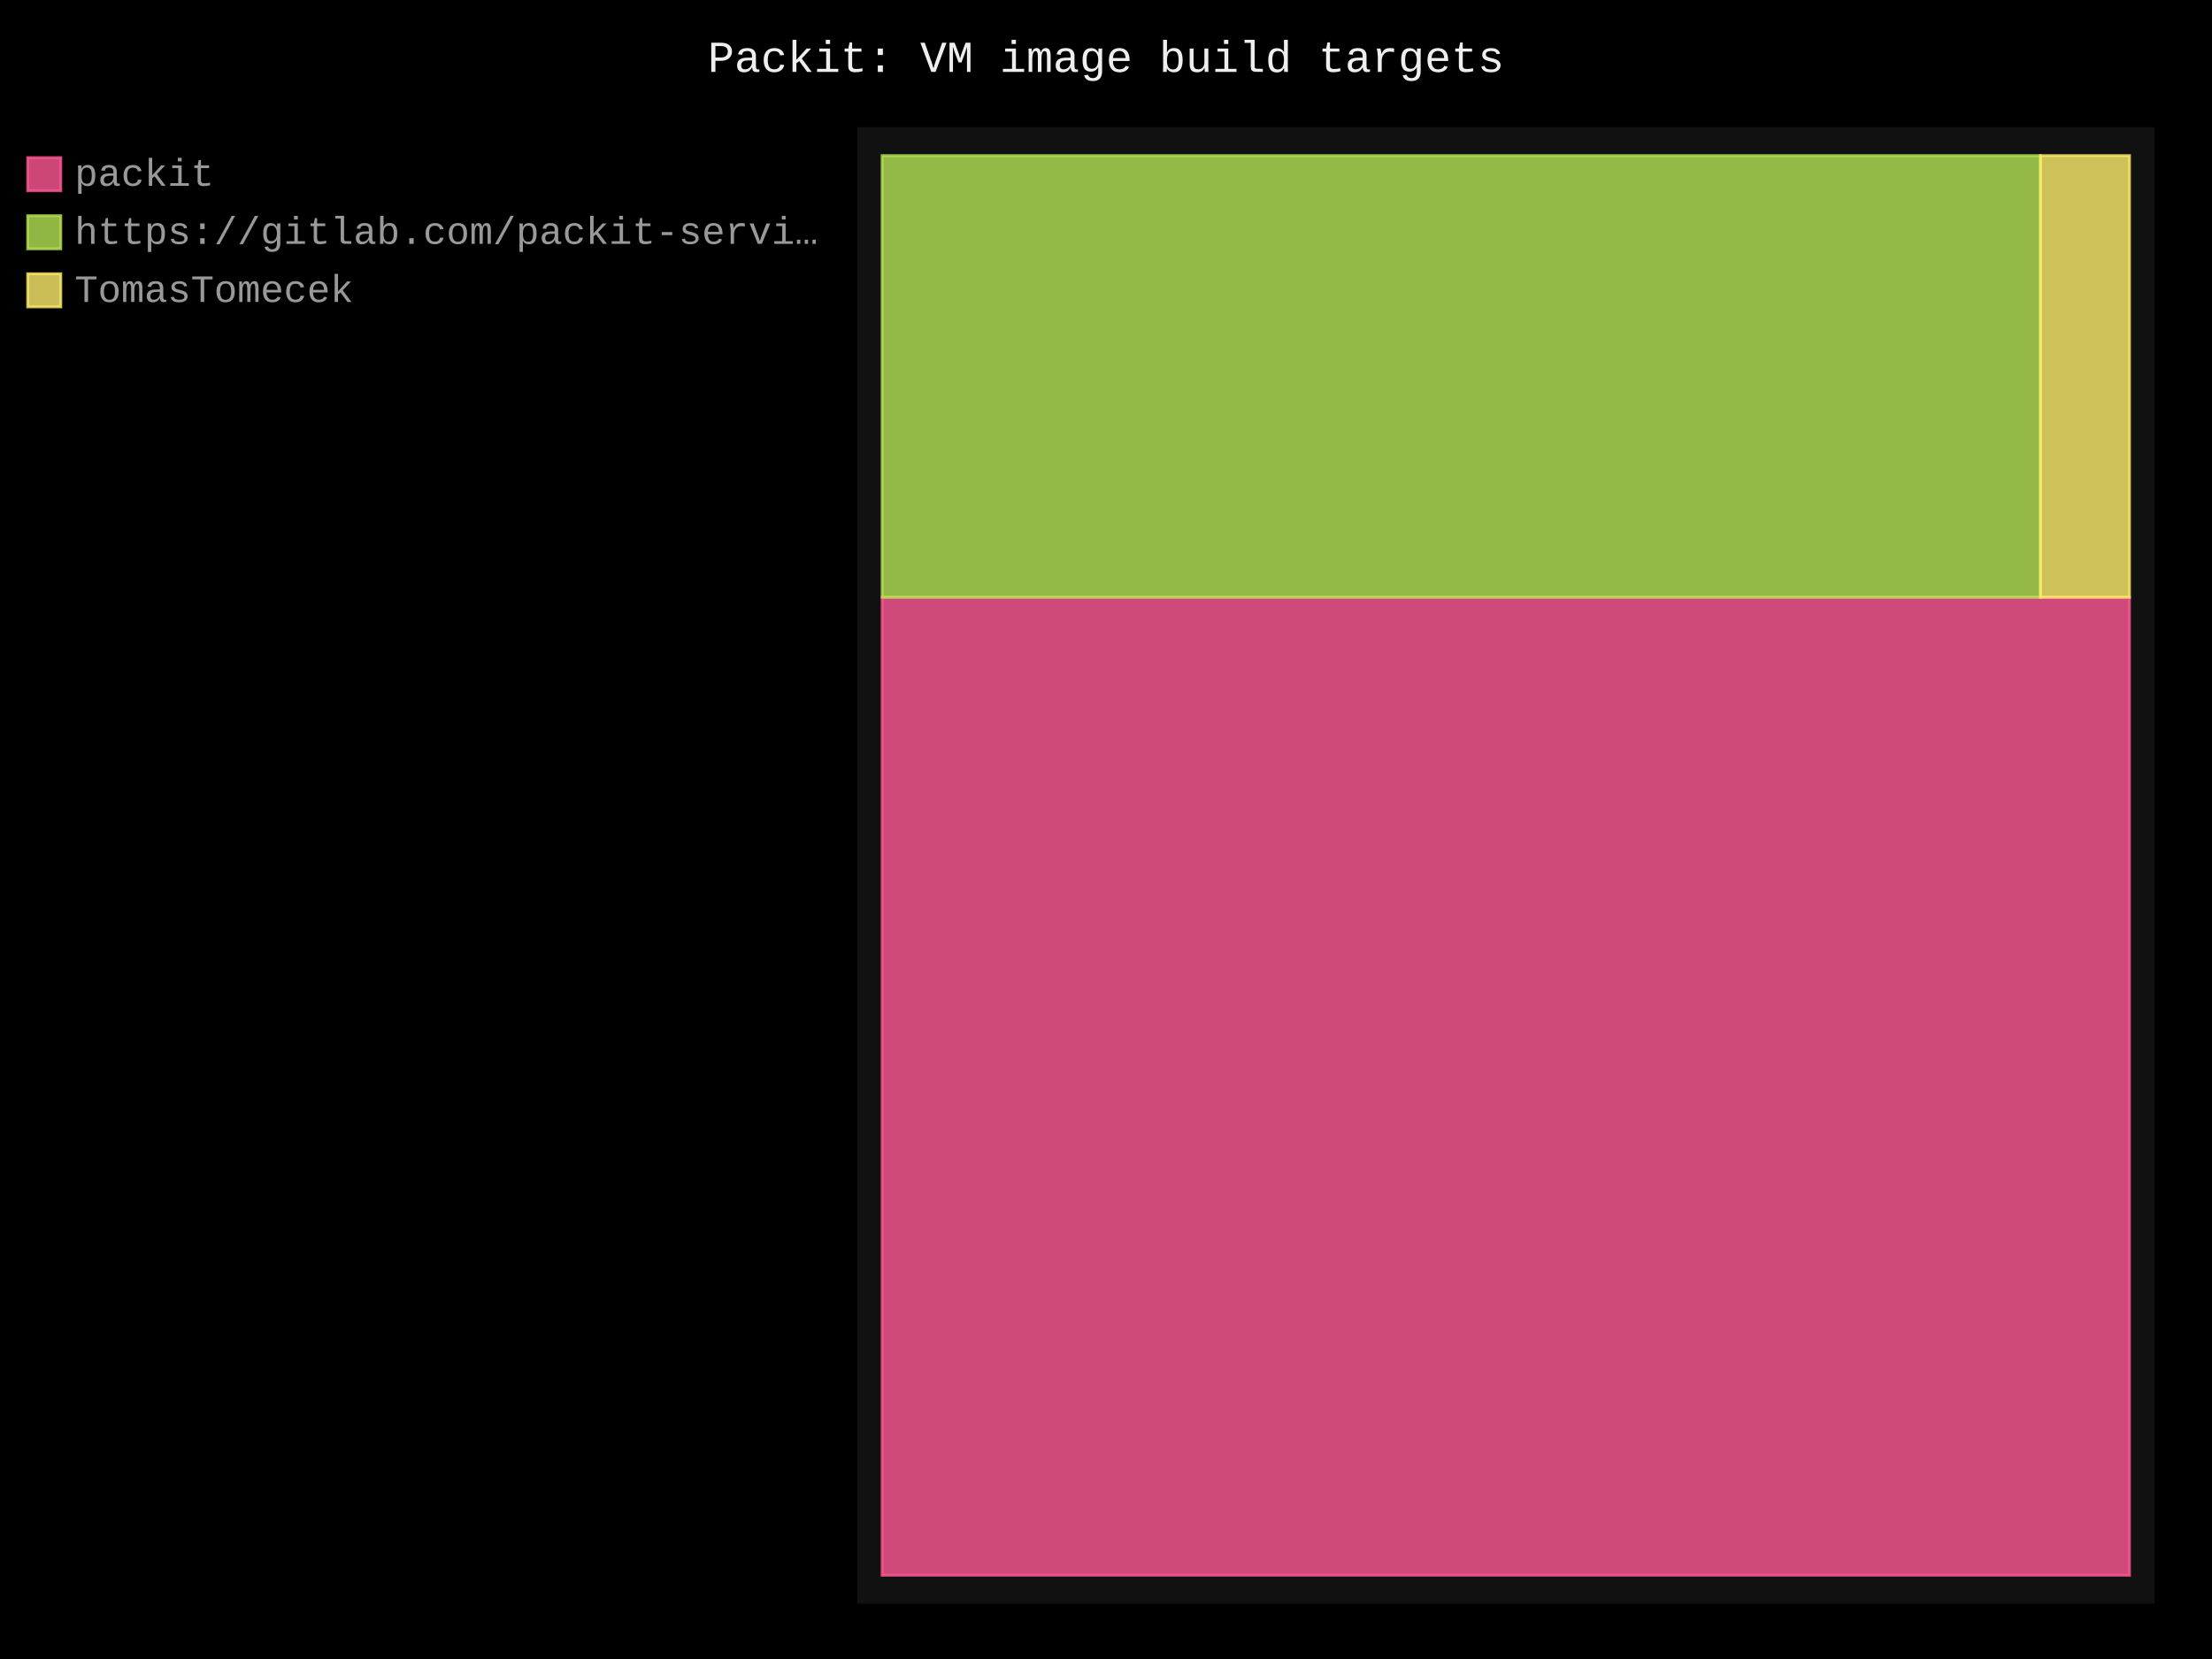
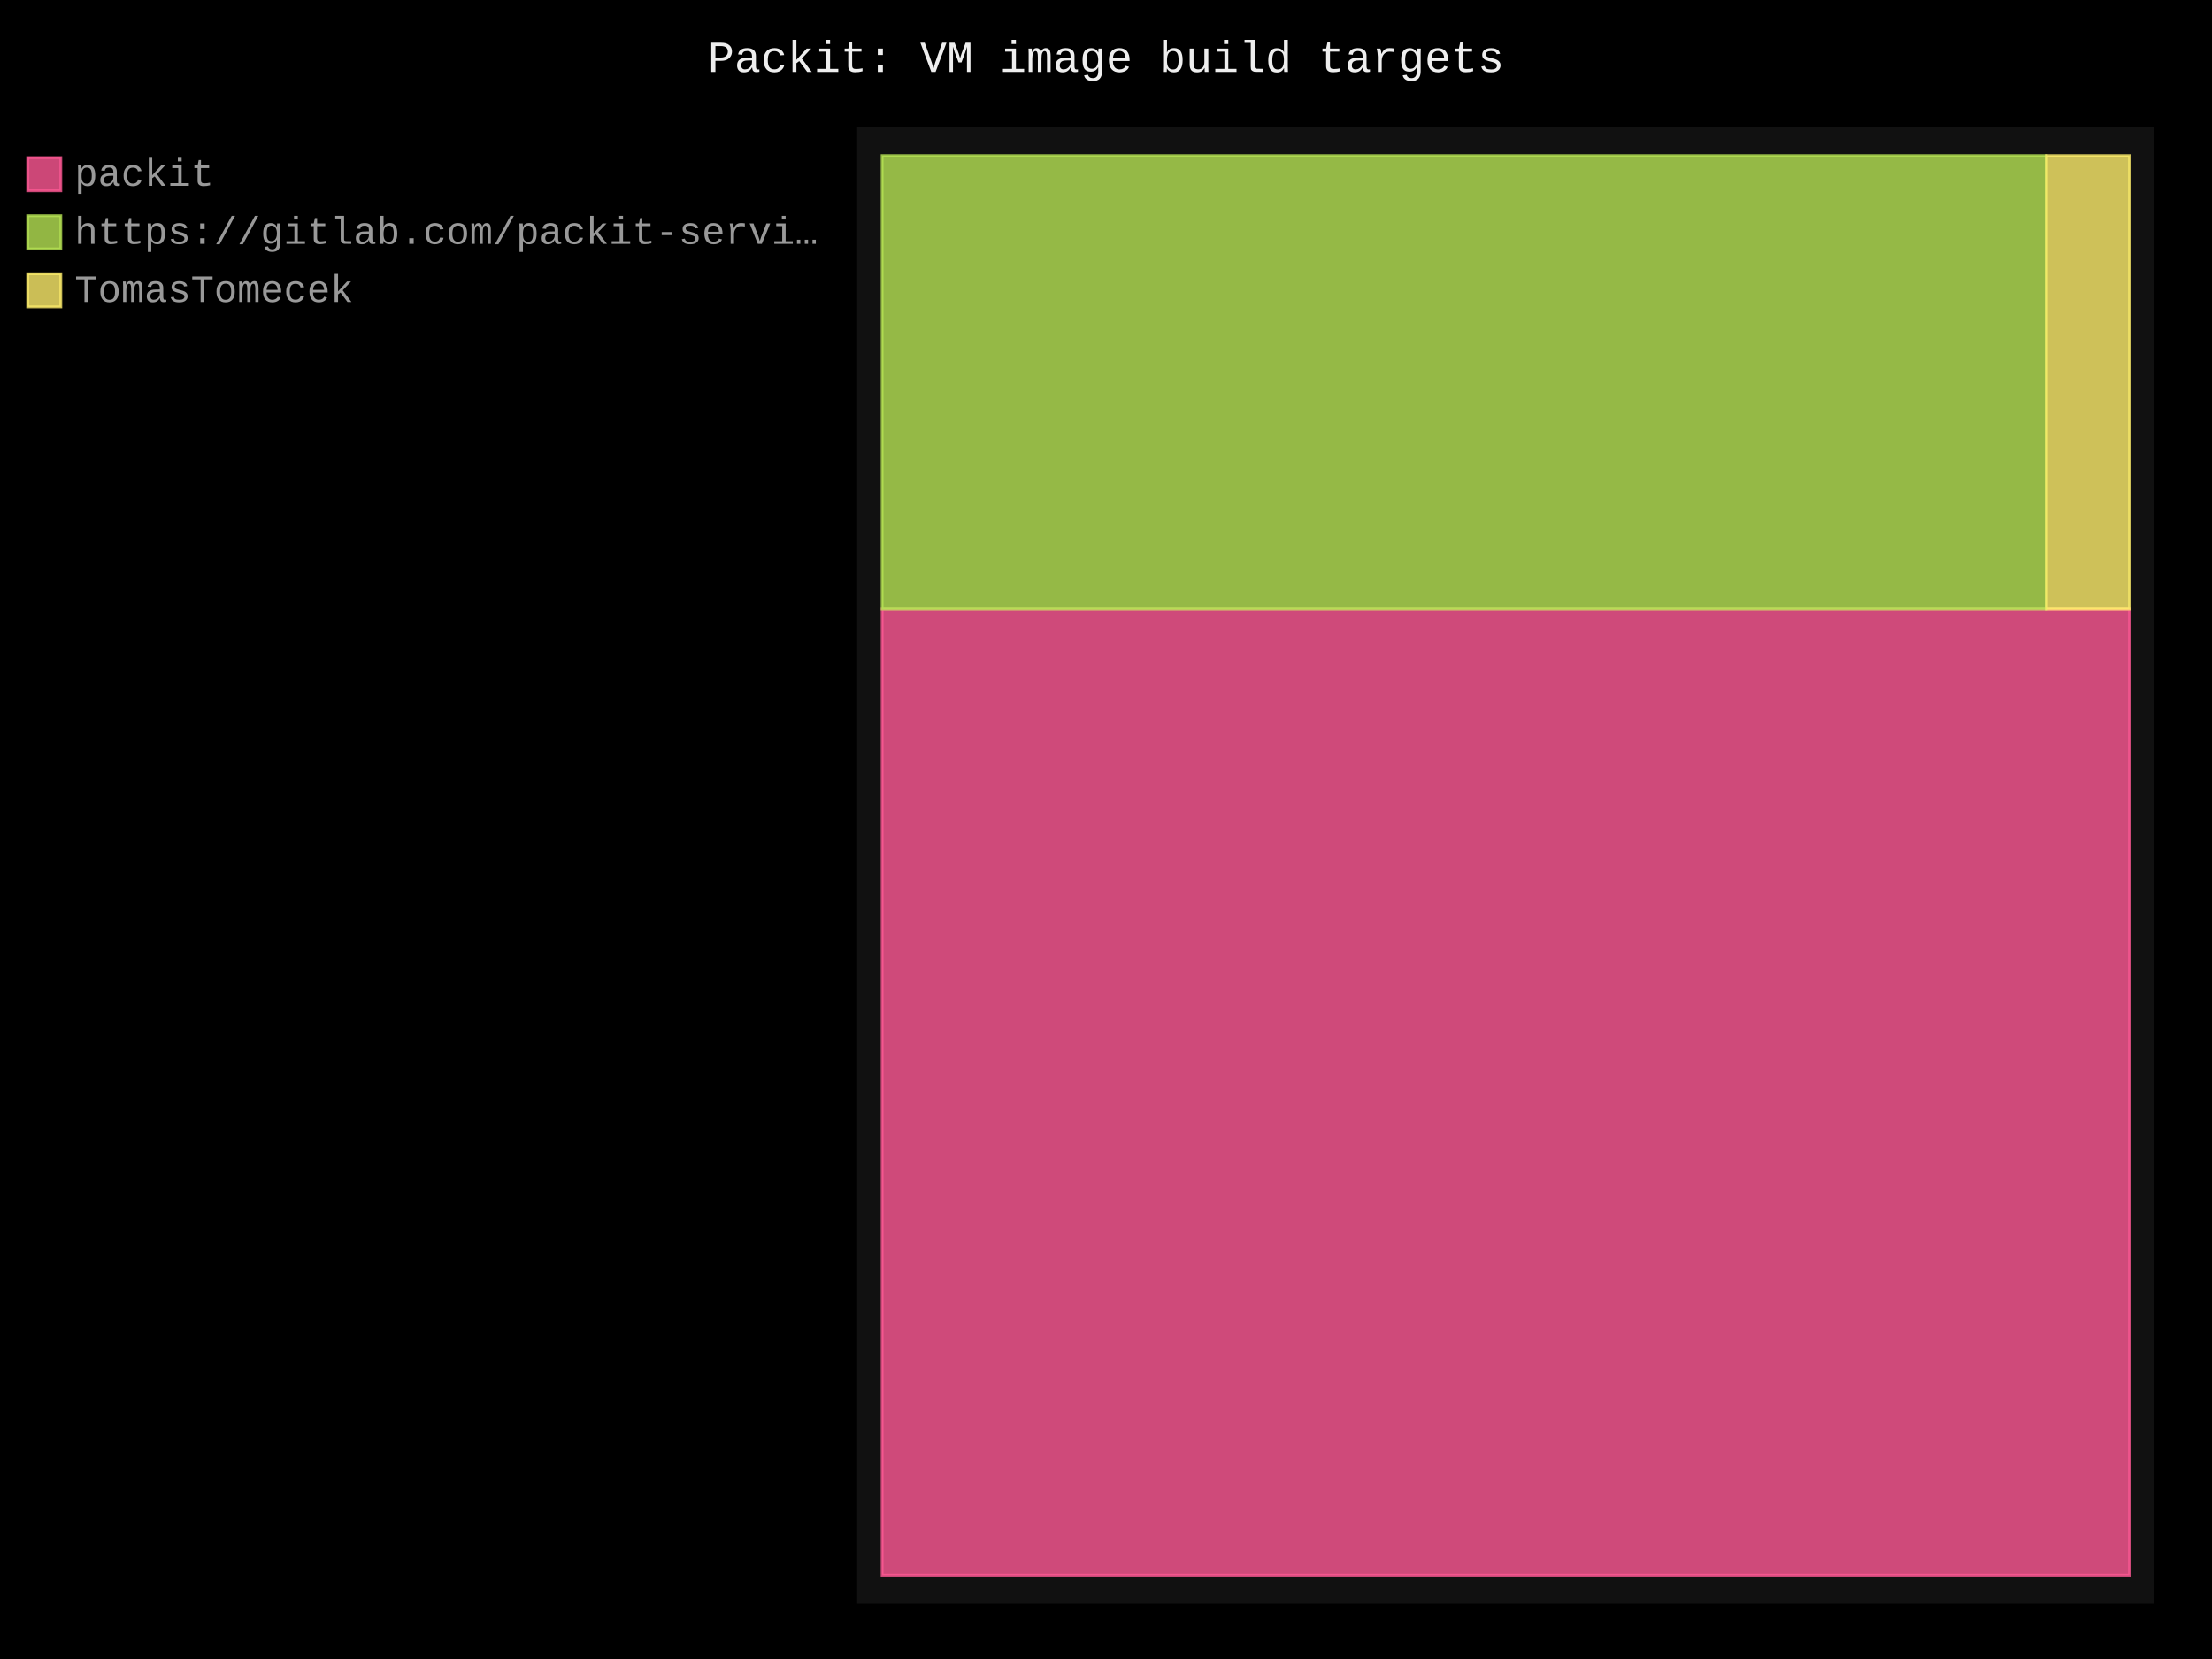
- <svg xmlns="http://www.w3.org/2000/svg" id="chart-8391fd93-e2f0-4aab-9076-72a5969e5a15" class="pygal-chart" viewBox="0 0 800 600">
+ <svg xmlns="http://www.w3.org/2000/svg" id="chart-78ad4e62-2fc9-4b08-a49d-ce16c4e01f35" class="pygal-chart" viewBox="0 0 800 600">
  <defs>
-     <style type="text/css">#chart-8391fd93-e2f0-4aab-9076-72a5969e5a15{-webkit-user-select:none;-webkit-font-smoothing:antialiased;font-family:Consolas,"Liberation Mono",Menlo,Courier,monospace}#chart-8391fd93-e2f0-4aab-9076-72a5969e5a15 .title{font-family:Consolas,"Liberation Mono",Menlo,Courier,monospace;font-size:16px}#chart-8391fd93-e2f0-4aab-9076-72a5969e5a15 .legends .legend text{font-family:Consolas,"Liberation Mono",Menlo,Courier,monospace;font-size:14px}#chart-8391fd93-e2f0-4aab-9076-72a5969e5a15 .axis text{font-family:Consolas,"Liberation Mono",Menlo,Courier,monospace;font-size:10px}#chart-8391fd93-e2f0-4aab-9076-72a5969e5a15 .axis text.major{font-family:Consolas,"Liberation Mono",Menlo,Courier,monospace;font-size:10px}#chart-8391fd93-e2f0-4aab-9076-72a5969e5a15 .text-overlay text.value{font-family:Consolas,"Liberation Mono",Menlo,Courier,monospace;font-size:16px}#chart-8391fd93-e2f0-4aab-9076-72a5969e5a15 .text-overlay text.label{font-family:Consolas,"Liberation Mono",Menlo,Courier,monospace;font-size:10px}#chart-8391fd93-e2f0-4aab-9076-72a5969e5a15 .tooltip{font-family:Consolas,"Liberation Mono",Menlo,Courier,monospace;font-size:14px}#chart-8391fd93-e2f0-4aab-9076-72a5969e5a15 text.no_data{font-family:Consolas,"Liberation Mono",Menlo,Courier,monospace;font-size:64px}
- #chart-8391fd93-e2f0-4aab-9076-72a5969e5a15{background-color:black}#chart-8391fd93-e2f0-4aab-9076-72a5969e5a15 path,#chart-8391fd93-e2f0-4aab-9076-72a5969e5a15 line,#chart-8391fd93-e2f0-4aab-9076-72a5969e5a15 rect,#chart-8391fd93-e2f0-4aab-9076-72a5969e5a15 circle{-webkit-transition:250ms;-moz-transition:250ms;transition:250ms}#chart-8391fd93-e2f0-4aab-9076-72a5969e5a15 .graph &gt; .background{fill:black}#chart-8391fd93-e2f0-4aab-9076-72a5969e5a15 .plot &gt; .background{fill:#111}#chart-8391fd93-e2f0-4aab-9076-72a5969e5a15 .graph{fill:#999}#chart-8391fd93-e2f0-4aab-9076-72a5969e5a15 text.no_data{fill:#eee}#chart-8391fd93-e2f0-4aab-9076-72a5969e5a15 .title{fill:#eee}#chart-8391fd93-e2f0-4aab-9076-72a5969e5a15 .legends .legend text{fill:#999}#chart-8391fd93-e2f0-4aab-9076-72a5969e5a15 .legends .legend:hover text{fill:#eee}#chart-8391fd93-e2f0-4aab-9076-72a5969e5a15 .axis .line{stroke:#eee}#chart-8391fd93-e2f0-4aab-9076-72a5969e5a15 .axis .guide.line{stroke:#555}#chart-8391fd93-e2f0-4aab-9076-72a5969e5a15 .axis .major.line{stroke:#999}#chart-8391fd93-e2f0-4aab-9076-72a5969e5a15 .axis text.major{fill:#eee}#chart-8391fd93-e2f0-4aab-9076-72a5969e5a15 .axis.y .guides:hover .guide.line,#chart-8391fd93-e2f0-4aab-9076-72a5969e5a15 .line-graph .axis.x .guides:hover .guide.line,#chart-8391fd93-e2f0-4aab-9076-72a5969e5a15 .stackedline-graph .axis.x .guides:hover .guide.line,#chart-8391fd93-e2f0-4aab-9076-72a5969e5a15 .xy-graph .axis.x .guides:hover .guide.line{stroke:#eee}#chart-8391fd93-e2f0-4aab-9076-72a5969e5a15 .axis .guides:hover text{fill:#eee}#chart-8391fd93-e2f0-4aab-9076-72a5969e5a15 .reactive{fill-opacity:.8;stroke-opacity:.8;stroke-width:1}#chart-8391fd93-e2f0-4aab-9076-72a5969e5a15 .ci{stroke:#999}#chart-8391fd93-e2f0-4aab-9076-72a5969e5a15 .reactive.active,#chart-8391fd93-e2f0-4aab-9076-72a5969e5a15 .active .reactive{fill-opacity:.4;stroke-opacity:.9;stroke-width:4}#chart-8391fd93-e2f0-4aab-9076-72a5969e5a15 .ci .reactive.active{stroke-width:1.5}#chart-8391fd93-e2f0-4aab-9076-72a5969e5a15 .series text{fill:#eee}#chart-8391fd93-e2f0-4aab-9076-72a5969e5a15 .tooltip rect{fill:#111;stroke:#eee;-webkit-transition:opacity 250ms;-moz-transition:opacity 250ms;transition:opacity 250ms}#chart-8391fd93-e2f0-4aab-9076-72a5969e5a15 .tooltip .label{fill:#999}#chart-8391fd93-e2f0-4aab-9076-72a5969e5a15 .tooltip .label{fill:#999}#chart-8391fd93-e2f0-4aab-9076-72a5969e5a15 .tooltip .legend{font-size:.8em;fill:#555}#chart-8391fd93-e2f0-4aab-9076-72a5969e5a15 .tooltip .x_label{font-size:.6em;fill:#eee}#chart-8391fd93-e2f0-4aab-9076-72a5969e5a15 .tooltip .xlink{font-size:.5em;text-decoration:underline}#chart-8391fd93-e2f0-4aab-9076-72a5969e5a15 .tooltip .value{font-size:1.5em}#chart-8391fd93-e2f0-4aab-9076-72a5969e5a15 .bound{font-size:.5em}#chart-8391fd93-e2f0-4aab-9076-72a5969e5a15 .max-value{font-size:.75em;fill:#555}#chart-8391fd93-e2f0-4aab-9076-72a5969e5a15 .map-element{fill:#111;stroke:#555 !important}#chart-8391fd93-e2f0-4aab-9076-72a5969e5a15 .map-element .reactive{fill-opacity:inherit;stroke-opacity:inherit}#chart-8391fd93-e2f0-4aab-9076-72a5969e5a15 .color-0,#chart-8391fd93-e2f0-4aab-9076-72a5969e5a15 .color-0 a:visited{stroke:#ff5995;fill:#ff5995}#chart-8391fd93-e2f0-4aab-9076-72a5969e5a15 .color-1,#chart-8391fd93-e2f0-4aab-9076-72a5969e5a15 .color-1 a:visited{stroke:#b6e354;fill:#b6e354}#chart-8391fd93-e2f0-4aab-9076-72a5969e5a15 .color-2,#chart-8391fd93-e2f0-4aab-9076-72a5969e5a15 .color-2 a:visited{stroke:#feed6c;fill:#feed6c}#chart-8391fd93-e2f0-4aab-9076-72a5969e5a15 .text-overlay .color-0 text{fill:black}#chart-8391fd93-e2f0-4aab-9076-72a5969e5a15 .text-overlay .color-1 text{fill:black}#chart-8391fd93-e2f0-4aab-9076-72a5969e5a15 .text-overlay .color-2 text{fill:black}
- #chart-8391fd93-e2f0-4aab-9076-72a5969e5a15 text.no_data{text-anchor:middle}#chart-8391fd93-e2f0-4aab-9076-72a5969e5a15 .guide.line{fill:none}#chart-8391fd93-e2f0-4aab-9076-72a5969e5a15 .centered{text-anchor:middle}#chart-8391fd93-e2f0-4aab-9076-72a5969e5a15 .title{text-anchor:middle}#chart-8391fd93-e2f0-4aab-9076-72a5969e5a15 .legends .legend text{fill-opacity:1}#chart-8391fd93-e2f0-4aab-9076-72a5969e5a15 .axis.x text{text-anchor:middle}#chart-8391fd93-e2f0-4aab-9076-72a5969e5a15 .axis.x:not(.web) text[transform]{text-anchor:start}#chart-8391fd93-e2f0-4aab-9076-72a5969e5a15 .axis.x:not(.web) text[transform].backwards{text-anchor:end}#chart-8391fd93-e2f0-4aab-9076-72a5969e5a15 .axis.y text{text-anchor:end}#chart-8391fd93-e2f0-4aab-9076-72a5969e5a15 .axis.y text[transform].backwards{text-anchor:start}#chart-8391fd93-e2f0-4aab-9076-72a5969e5a15 .axis.y2 text{text-anchor:start}#chart-8391fd93-e2f0-4aab-9076-72a5969e5a15 .axis.y2 text[transform].backwards{text-anchor:end}#chart-8391fd93-e2f0-4aab-9076-72a5969e5a15 .axis .guide.line{stroke-dasharray:4,4;stroke:black}#chart-8391fd93-e2f0-4aab-9076-72a5969e5a15 .axis .major.guide.line{stroke-dasharray:6,6;stroke:black}#chart-8391fd93-e2f0-4aab-9076-72a5969e5a15 .horizontal .axis.y .guide.line,#chart-8391fd93-e2f0-4aab-9076-72a5969e5a15 .horizontal .axis.y2 .guide.line,#chart-8391fd93-e2f0-4aab-9076-72a5969e5a15 .vertical .axis.x .guide.line{opacity:0}#chart-8391fd93-e2f0-4aab-9076-72a5969e5a15 .horizontal .axis.always_show .guide.line,#chart-8391fd93-e2f0-4aab-9076-72a5969e5a15 .vertical .axis.always_show .guide.line{opacity:1 !important}#chart-8391fd93-e2f0-4aab-9076-72a5969e5a15 .axis.y .guides:hover .guide.line,#chart-8391fd93-e2f0-4aab-9076-72a5969e5a15 .axis.y2 .guides:hover .guide.line,#chart-8391fd93-e2f0-4aab-9076-72a5969e5a15 .axis.x .guides:hover .guide.line{opacity:1}#chart-8391fd93-e2f0-4aab-9076-72a5969e5a15 .axis .guides:hover text{opacity:1}#chart-8391fd93-e2f0-4aab-9076-72a5969e5a15 .nofill{fill:none}#chart-8391fd93-e2f0-4aab-9076-72a5969e5a15 .subtle-fill{fill-opacity:.2}#chart-8391fd93-e2f0-4aab-9076-72a5969e5a15 .dot{stroke-width:1px;fill-opacity:1;stroke-opacity:1}#chart-8391fd93-e2f0-4aab-9076-72a5969e5a15 .dot.active{stroke-width:5px}#chart-8391fd93-e2f0-4aab-9076-72a5969e5a15 .dot.negative{fill:transparent}#chart-8391fd93-e2f0-4aab-9076-72a5969e5a15 text,#chart-8391fd93-e2f0-4aab-9076-72a5969e5a15 tspan{stroke:none !important}#chart-8391fd93-e2f0-4aab-9076-72a5969e5a15 .series text.active{opacity:1}#chart-8391fd93-e2f0-4aab-9076-72a5969e5a15 .tooltip rect{fill-opacity:.95;stroke-width:.5}#chart-8391fd93-e2f0-4aab-9076-72a5969e5a15 .tooltip text{fill-opacity:1}#chart-8391fd93-e2f0-4aab-9076-72a5969e5a15 .showable{visibility:hidden}#chart-8391fd93-e2f0-4aab-9076-72a5969e5a15 .showable.shown{visibility:visible}#chart-8391fd93-e2f0-4aab-9076-72a5969e5a15 .gauge-background{fill:rgba(229,229,229,1);stroke:none}#chart-8391fd93-e2f0-4aab-9076-72a5969e5a15 .bg-lines{stroke:black;stroke-width:2px}</style>
+     <style type="text/css">#chart-78ad4e62-2fc9-4b08-a49d-ce16c4e01f35{-webkit-user-select:none;-webkit-font-smoothing:antialiased;font-family:Consolas,"Liberation Mono",Menlo,Courier,monospace}#chart-78ad4e62-2fc9-4b08-a49d-ce16c4e01f35 .title{font-family:Consolas,"Liberation Mono",Menlo,Courier,monospace;font-size:16px}#chart-78ad4e62-2fc9-4b08-a49d-ce16c4e01f35 .legends .legend text{font-family:Consolas,"Liberation Mono",Menlo,Courier,monospace;font-size:14px}#chart-78ad4e62-2fc9-4b08-a49d-ce16c4e01f35 .axis text{font-family:Consolas,"Liberation Mono",Menlo,Courier,monospace;font-size:10px}#chart-78ad4e62-2fc9-4b08-a49d-ce16c4e01f35 .axis text.major{font-family:Consolas,"Liberation Mono",Menlo,Courier,monospace;font-size:10px}#chart-78ad4e62-2fc9-4b08-a49d-ce16c4e01f35 .text-overlay text.value{font-family:Consolas,"Liberation Mono",Menlo,Courier,monospace;font-size:16px}#chart-78ad4e62-2fc9-4b08-a49d-ce16c4e01f35 .text-overlay text.label{font-family:Consolas,"Liberation Mono",Menlo,Courier,monospace;font-size:10px}#chart-78ad4e62-2fc9-4b08-a49d-ce16c4e01f35 .tooltip{font-family:Consolas,"Liberation Mono",Menlo,Courier,monospace;font-size:14px}#chart-78ad4e62-2fc9-4b08-a49d-ce16c4e01f35 text.no_data{font-family:Consolas,"Liberation Mono",Menlo,Courier,monospace;font-size:64px}
+ #chart-78ad4e62-2fc9-4b08-a49d-ce16c4e01f35{background-color:black}#chart-78ad4e62-2fc9-4b08-a49d-ce16c4e01f35 path,#chart-78ad4e62-2fc9-4b08-a49d-ce16c4e01f35 line,#chart-78ad4e62-2fc9-4b08-a49d-ce16c4e01f35 rect,#chart-78ad4e62-2fc9-4b08-a49d-ce16c4e01f35 circle{-webkit-transition:250ms;-moz-transition:250ms;transition:250ms}#chart-78ad4e62-2fc9-4b08-a49d-ce16c4e01f35 .graph &gt; .background{fill:black}#chart-78ad4e62-2fc9-4b08-a49d-ce16c4e01f35 .plot &gt; .background{fill:#111}#chart-78ad4e62-2fc9-4b08-a49d-ce16c4e01f35 .graph{fill:#999}#chart-78ad4e62-2fc9-4b08-a49d-ce16c4e01f35 text.no_data{fill:#eee}#chart-78ad4e62-2fc9-4b08-a49d-ce16c4e01f35 .title{fill:#eee}#chart-78ad4e62-2fc9-4b08-a49d-ce16c4e01f35 .legends .legend text{fill:#999}#chart-78ad4e62-2fc9-4b08-a49d-ce16c4e01f35 .legends .legend:hover text{fill:#eee}#chart-78ad4e62-2fc9-4b08-a49d-ce16c4e01f35 .axis .line{stroke:#eee}#chart-78ad4e62-2fc9-4b08-a49d-ce16c4e01f35 .axis .guide.line{stroke:#555}#chart-78ad4e62-2fc9-4b08-a49d-ce16c4e01f35 .axis .major.line{stroke:#999}#chart-78ad4e62-2fc9-4b08-a49d-ce16c4e01f35 .axis text.major{fill:#eee}#chart-78ad4e62-2fc9-4b08-a49d-ce16c4e01f35 .axis.y .guides:hover .guide.line,#chart-78ad4e62-2fc9-4b08-a49d-ce16c4e01f35 .line-graph .axis.x .guides:hover .guide.line,#chart-78ad4e62-2fc9-4b08-a49d-ce16c4e01f35 .stackedline-graph .axis.x .guides:hover .guide.line,#chart-78ad4e62-2fc9-4b08-a49d-ce16c4e01f35 .xy-graph .axis.x .guides:hover .guide.line{stroke:#eee}#chart-78ad4e62-2fc9-4b08-a49d-ce16c4e01f35 .axis .guides:hover text{fill:#eee}#chart-78ad4e62-2fc9-4b08-a49d-ce16c4e01f35 .reactive{fill-opacity:.8;stroke-opacity:.8;stroke-width:1}#chart-78ad4e62-2fc9-4b08-a49d-ce16c4e01f35 .ci{stroke:#999}#chart-78ad4e62-2fc9-4b08-a49d-ce16c4e01f35 .reactive.active,#chart-78ad4e62-2fc9-4b08-a49d-ce16c4e01f35 .active .reactive{fill-opacity:.4;stroke-opacity:.9;stroke-width:4}#chart-78ad4e62-2fc9-4b08-a49d-ce16c4e01f35 .ci .reactive.active{stroke-width:1.5}#chart-78ad4e62-2fc9-4b08-a49d-ce16c4e01f35 .series text{fill:#eee}#chart-78ad4e62-2fc9-4b08-a49d-ce16c4e01f35 .tooltip rect{fill:#111;stroke:#eee;-webkit-transition:opacity 250ms;-moz-transition:opacity 250ms;transition:opacity 250ms}#chart-78ad4e62-2fc9-4b08-a49d-ce16c4e01f35 .tooltip .label{fill:#999}#chart-78ad4e62-2fc9-4b08-a49d-ce16c4e01f35 .tooltip .label{fill:#999}#chart-78ad4e62-2fc9-4b08-a49d-ce16c4e01f35 .tooltip .legend{font-size:.8em;fill:#555}#chart-78ad4e62-2fc9-4b08-a49d-ce16c4e01f35 .tooltip .x_label{font-size:.6em;fill:#eee}#chart-78ad4e62-2fc9-4b08-a49d-ce16c4e01f35 .tooltip .xlink{font-size:.5em;text-decoration:underline}#chart-78ad4e62-2fc9-4b08-a49d-ce16c4e01f35 .tooltip .value{font-size:1.5em}#chart-78ad4e62-2fc9-4b08-a49d-ce16c4e01f35 .bound{font-size:.5em}#chart-78ad4e62-2fc9-4b08-a49d-ce16c4e01f35 .max-value{font-size:.75em;fill:#555}#chart-78ad4e62-2fc9-4b08-a49d-ce16c4e01f35 .map-element{fill:#111;stroke:#555 !important}#chart-78ad4e62-2fc9-4b08-a49d-ce16c4e01f35 .map-element .reactive{fill-opacity:inherit;stroke-opacity:inherit}#chart-78ad4e62-2fc9-4b08-a49d-ce16c4e01f35 .color-0,#chart-78ad4e62-2fc9-4b08-a49d-ce16c4e01f35 .color-0 a:visited{stroke:#ff5995;fill:#ff5995}#chart-78ad4e62-2fc9-4b08-a49d-ce16c4e01f35 .color-1,#chart-78ad4e62-2fc9-4b08-a49d-ce16c4e01f35 .color-1 a:visited{stroke:#b6e354;fill:#b6e354}#chart-78ad4e62-2fc9-4b08-a49d-ce16c4e01f35 .color-2,#chart-78ad4e62-2fc9-4b08-a49d-ce16c4e01f35 .color-2 a:visited{stroke:#feed6c;fill:#feed6c}#chart-78ad4e62-2fc9-4b08-a49d-ce16c4e01f35 .text-overlay .color-0 text{fill:black}#chart-78ad4e62-2fc9-4b08-a49d-ce16c4e01f35 .text-overlay .color-1 text{fill:black}#chart-78ad4e62-2fc9-4b08-a49d-ce16c4e01f35 .text-overlay .color-2 text{fill:black}
+ #chart-78ad4e62-2fc9-4b08-a49d-ce16c4e01f35 text.no_data{text-anchor:middle}#chart-78ad4e62-2fc9-4b08-a49d-ce16c4e01f35 .guide.line{fill:none}#chart-78ad4e62-2fc9-4b08-a49d-ce16c4e01f35 .centered{text-anchor:middle}#chart-78ad4e62-2fc9-4b08-a49d-ce16c4e01f35 .title{text-anchor:middle}#chart-78ad4e62-2fc9-4b08-a49d-ce16c4e01f35 .legends .legend text{fill-opacity:1}#chart-78ad4e62-2fc9-4b08-a49d-ce16c4e01f35 .axis.x text{text-anchor:middle}#chart-78ad4e62-2fc9-4b08-a49d-ce16c4e01f35 .axis.x:not(.web) text[transform]{text-anchor:start}#chart-78ad4e62-2fc9-4b08-a49d-ce16c4e01f35 .axis.x:not(.web) text[transform].backwards{text-anchor:end}#chart-78ad4e62-2fc9-4b08-a49d-ce16c4e01f35 .axis.y text{text-anchor:end}#chart-78ad4e62-2fc9-4b08-a49d-ce16c4e01f35 .axis.y text[transform].backwards{text-anchor:start}#chart-78ad4e62-2fc9-4b08-a49d-ce16c4e01f35 .axis.y2 text{text-anchor:start}#chart-78ad4e62-2fc9-4b08-a49d-ce16c4e01f35 .axis.y2 text[transform].backwards{text-anchor:end}#chart-78ad4e62-2fc9-4b08-a49d-ce16c4e01f35 .axis .guide.line{stroke-dasharray:4,4;stroke:black}#chart-78ad4e62-2fc9-4b08-a49d-ce16c4e01f35 .axis .major.guide.line{stroke-dasharray:6,6;stroke:black}#chart-78ad4e62-2fc9-4b08-a49d-ce16c4e01f35 .horizontal .axis.y .guide.line,#chart-78ad4e62-2fc9-4b08-a49d-ce16c4e01f35 .horizontal .axis.y2 .guide.line,#chart-78ad4e62-2fc9-4b08-a49d-ce16c4e01f35 .vertical .axis.x .guide.line{opacity:0}#chart-78ad4e62-2fc9-4b08-a49d-ce16c4e01f35 .horizontal .axis.always_show .guide.line,#chart-78ad4e62-2fc9-4b08-a49d-ce16c4e01f35 .vertical .axis.always_show .guide.line{opacity:1 !important}#chart-78ad4e62-2fc9-4b08-a49d-ce16c4e01f35 .axis.y .guides:hover .guide.line,#chart-78ad4e62-2fc9-4b08-a49d-ce16c4e01f35 .axis.y2 .guides:hover .guide.line,#chart-78ad4e62-2fc9-4b08-a49d-ce16c4e01f35 .axis.x .guides:hover .guide.line{opacity:1}#chart-78ad4e62-2fc9-4b08-a49d-ce16c4e01f35 .axis .guides:hover text{opacity:1}#chart-78ad4e62-2fc9-4b08-a49d-ce16c4e01f35 .nofill{fill:none}#chart-78ad4e62-2fc9-4b08-a49d-ce16c4e01f35 .subtle-fill{fill-opacity:.2}#chart-78ad4e62-2fc9-4b08-a49d-ce16c4e01f35 .dot{stroke-width:1px;fill-opacity:1;stroke-opacity:1}#chart-78ad4e62-2fc9-4b08-a49d-ce16c4e01f35 .dot.active{stroke-width:5px}#chart-78ad4e62-2fc9-4b08-a49d-ce16c4e01f35 .dot.negative{fill:transparent}#chart-78ad4e62-2fc9-4b08-a49d-ce16c4e01f35 text,#chart-78ad4e62-2fc9-4b08-a49d-ce16c4e01f35 tspan{stroke:none !important}#chart-78ad4e62-2fc9-4b08-a49d-ce16c4e01f35 .series text.active{opacity:1}#chart-78ad4e62-2fc9-4b08-a49d-ce16c4e01f35 .tooltip rect{fill-opacity:.95;stroke-width:.5}#chart-78ad4e62-2fc9-4b08-a49d-ce16c4e01f35 .tooltip text{fill-opacity:1}#chart-78ad4e62-2fc9-4b08-a49d-ce16c4e01f35 .showable{visibility:hidden}#chart-78ad4e62-2fc9-4b08-a49d-ce16c4e01f35 .showable.shown{visibility:visible}#chart-78ad4e62-2fc9-4b08-a49d-ce16c4e01f35 .gauge-background{fill:rgba(229,229,229,1);stroke:none}#chart-78ad4e62-2fc9-4b08-a49d-ce16c4e01f35 .bg-lines{stroke:black;stroke-width:2px}</style>
  </defs>
  <g class="graph treemap-graph vertical">
    <rect x="0" y="0" width="800" height="600" class="background" />
    <g transform="translate(310, 46)" class="plot">
      <rect x="0" y="0" width="469.2" height="534" class="background" />
      <g class="series serie-0 color-0">
        <g class="rects">
          <g class="rect">
-             <rect x="9.023" y="170.013" width="451.154" height="353.718" class="rect reactive tooltip-trigger" />
+             <rect x="9.023" y="174.14" width="451.154" height="349.591" class="rect reactive tooltip-trigger" />
          </g>
        </g>
      </g>
      <g class="series serie-1 color-1">
        <g class="rects">
          <g class="rect">
-             <rect x="9.023" y="10.269" width="418.929" height="159.744" class="rect reactive tooltip-trigger" />
+             <rect x="9.023" y="10.269" width="421.077" height="163.871" class="rect reactive tooltip-trigger" />
          </g>
        </g>
      </g>
      <g class="series serie-2 color-2">
        <g class="rects">
          <g class="rect">
-             <rect x="427.952" y="10.269" width="32.225" height="159.744" class="rect reactive tooltip-trigger" />
+             <rect x="430.1" y="10.269" width="30.077" height="163.871" class="rect reactive tooltip-trigger" />
          </g>
        </g>
      </g>
    </g>
    <g class="titles">
      <text x="400.0" y="26" class="title plot_title">Packit: VM image build targets</text>
    </g>
    <g transform="translate(310, 46)" class="plot overlay">
      <g class="series serie-0 color-0" />
      <g class="series serie-1 color-1" />
      <g class="series serie-2 color-2" />
    </g>
    <g transform="translate(310, 46)" class="plot text-overlay">
      <g class="series serie-0 color-0" />
      <g class="series serie-1 color-1" />
      <g class="series serie-2 color-2" />
    </g>
    <g transform="translate(310, 46)" class="plot tooltip-overlay">
      <g transform="translate(0 0)" style="opacity: 0" class="tooltip">
        <rect rx="0" ry="0" width="0" height="0" class="tooltip-box" />
        <g class="text" />
      </g>
    </g>
    <g transform="translate(10, 56)" class="legends">
      <g id="activate-serie-0" class="legend reactive activate-serie">
        <rect x="0.0" y="1.0" width="12" height="12" class="color-0 reactive" />
        <text x="17.0" y="11.2">packit</text>
      </g>
      <g id="activate-serie-1" class="legend reactive activate-serie">
        <rect x="0.0" y="22.0" width="12" height="12" class="color-1 reactive" />
        <text x="17.0" y="32.2">https://gitlab.com/packit-servi…</text>
      </g>
      <g id="activate-serie-2" class="legend reactive activate-serie">
        <rect x="0.0" y="43.0" width="12" height="12" class="color-2 reactive" />
        <text x="17.0" y="53.2">TomasTomecek</text>
      </g>
    </g>
    <g transform="translate(790, 56)" class="legends" />
  </g>
</svg>
